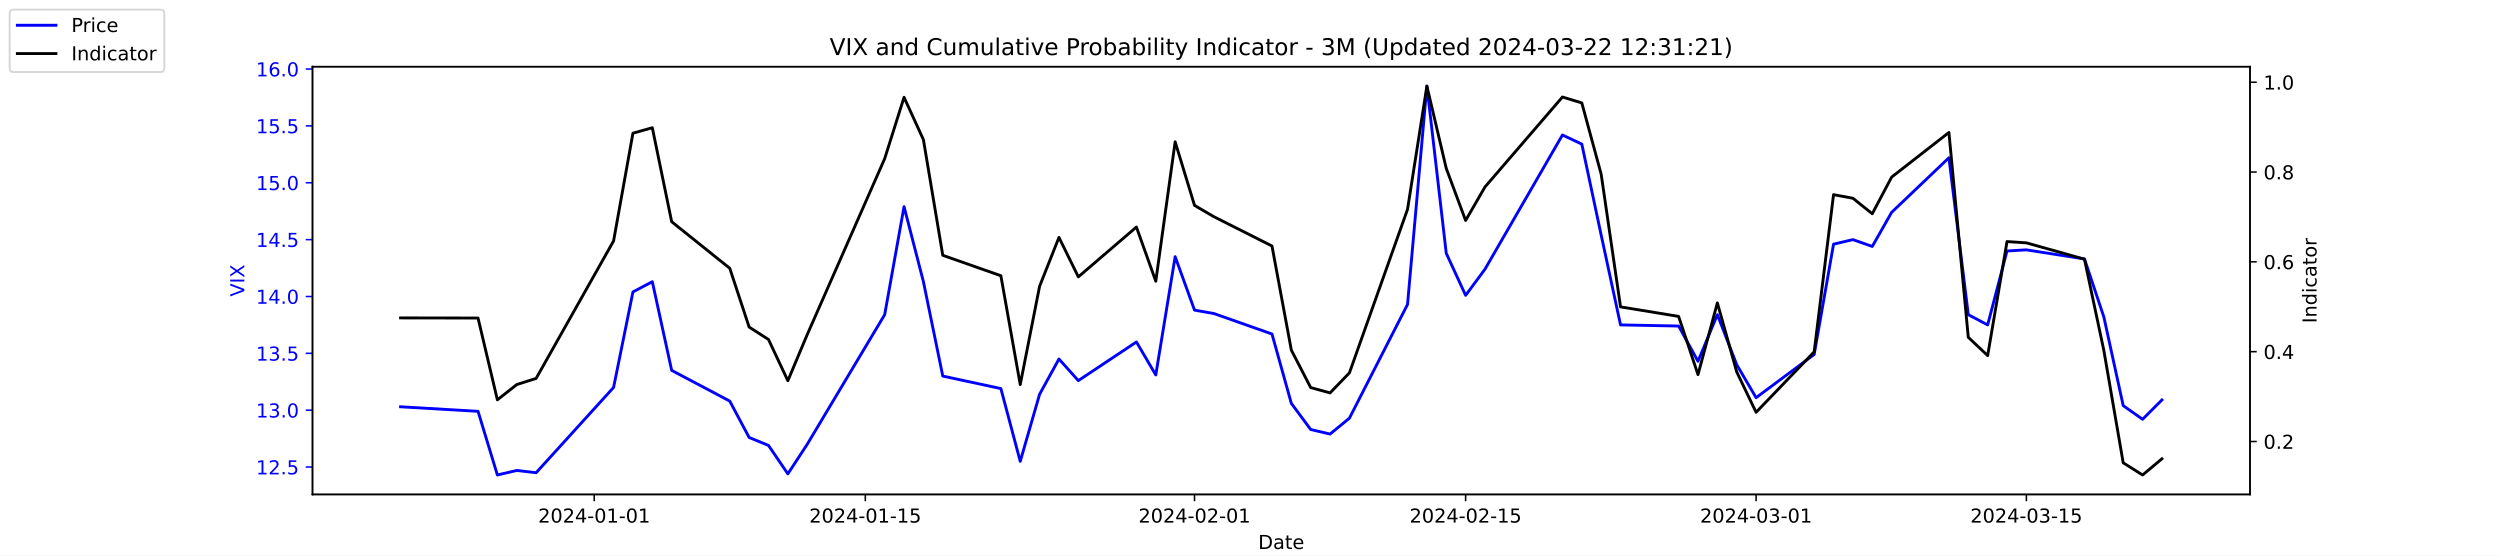
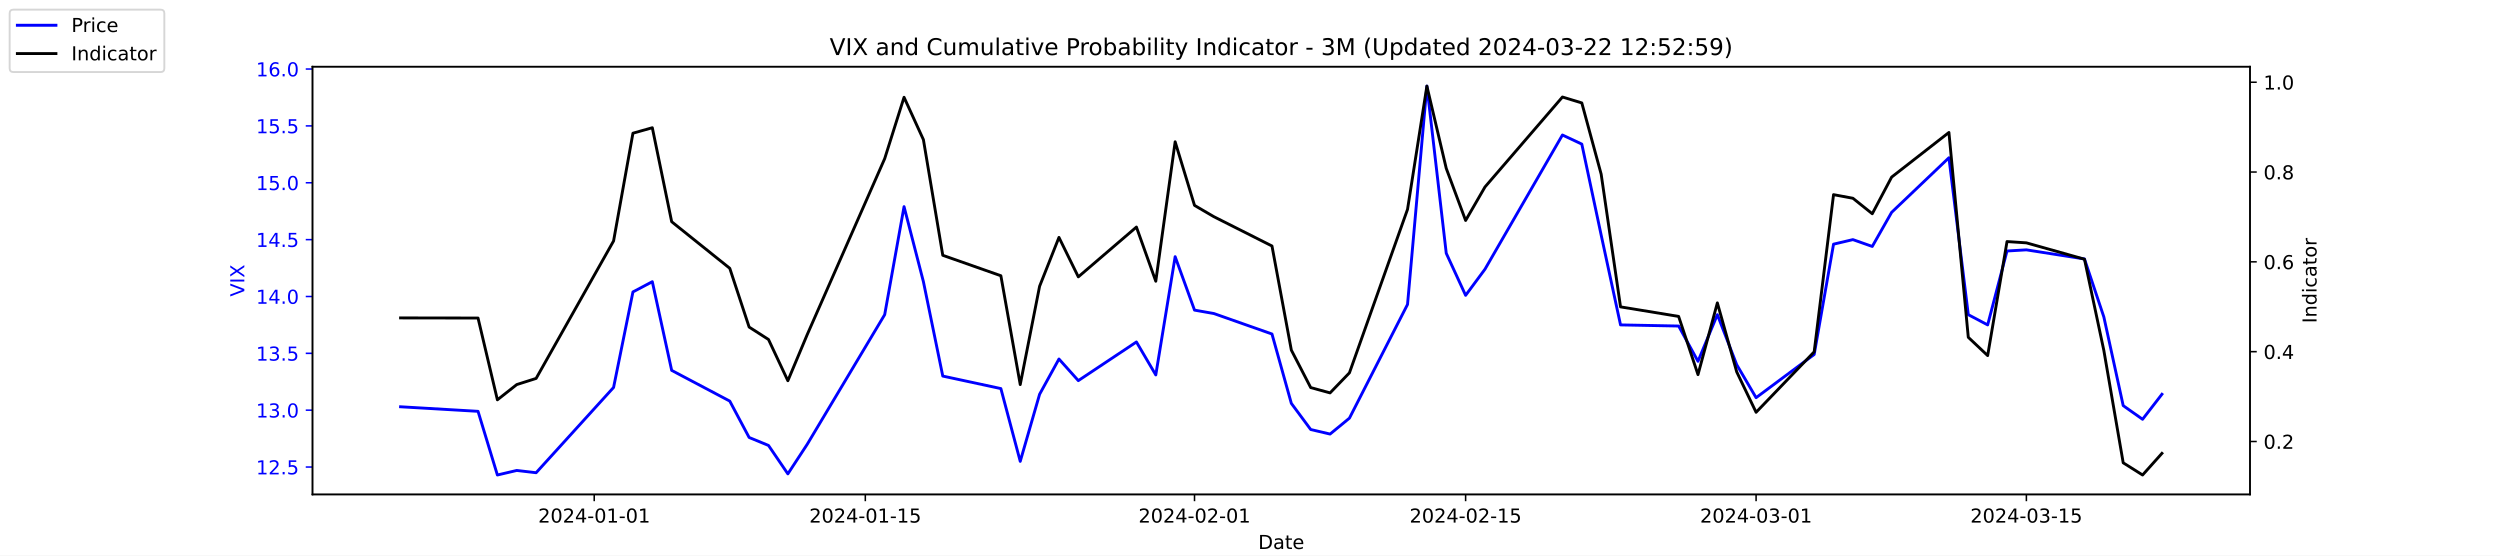
<svg xmlns="http://www.w3.org/2000/svg" xmlns:xlink="http://www.w3.org/1999/xlink" width="1296pt" height="288pt" viewBox="0 0 1296 288" version="1.1">
  <defs>
    <style type="text/css">*{stroke-linejoin: round; stroke-linecap: butt}</style>
  </defs>
  <g id="figure_1">
    <g id="patch_1">
      <path d="M 0 288  L 1296 288  L 1296 0  L 0 0  z " style="fill: #ffffff" />
    </g>
    <g id="axes_1">
      <g id="patch_2">
        <path d="M 162 256.32  L 1166.4 256.32  L 1166.4 34.56  L 162 34.56  z " style="fill: #ffffff" />
      </g>
      <g id="matplotlib.axis_1">
        <g id="xtick_1">
          <g id="line2d_1">
            <defs>
-               <path id="m2b26161541" d="M 0 0  L 0 3.5  " style="stroke: #000000; stroke-width: 0.8" />
+               <path id="mc36320a2bb" d="M 0 0  L 0 3.5  " style="stroke: #000000; stroke-width: 0.8" />
            </defs>
            <g>
-               <use xlink:href="#m2b26161541" x="308.04" y="256.32" style="stroke: #000000; stroke-width: 0.8" />
+               <use xlink:href="#mc36320a2bb" x="308.04" y="256.32" style="stroke: #000000; stroke-width: 0.8" />
            </g>
          </g>
          <g id="text_1">
            <g transform="translate(278.9824 270.9184) scale(0.1 -0.1)">
              <defs>
                <path id="DejaVuSans-32" d="M 1228 531  L 3431 531  L 3431 0  L 469 0  L 469 531  Q 828 903 1448 1529  Q 2069 2156 2228 2338  Q 2531 2678 2651 2914  Q 2772 3150 2772 3378  Q 2772 3750 2511 3984  Q 2250 4219 1831 4219  Q 1534 4219 1204 4116  Q 875 4013 500 3803  L 500 4441  Q 881 4594 1212 4672  Q 1544 4750 1819 4750  Q 2544 4750 2975 4387  Q 3406 4025 3406 3419  Q 3406 3131 3298 2873  Q 3191 2616 2906 2266  Q 2828 2175 2409 1742  Q 1991 1309 1228 531  z " transform="scale(0.015625)" />
                <path id="DejaVuSans-30" d="M 2034 4250  Q 1547 4250 1301 3770  Q 1056 3291 1056 2328  Q 1056 1369 1301 889  Q 1547 409 2034 409  Q 2525 409 2770 889  Q 3016 1369 3016 2328  Q 3016 3291 2770 3770  Q 2525 4250 2034 4250  z M 2034 4750  Q 2819 4750 3233 4129  Q 3647 3509 3647 2328  Q 3647 1150 3233 529  Q 2819 -91 2034 -91  Q 1250 -91 836 529  Q 422 1150 422 2328  Q 422 3509 836 4129  Q 1250 4750 2034 4750  z " transform="scale(0.015625)" />
                <path id="DejaVuSans-34" d="M 2419 4116  L 825 1625  L 2419 1625  L 2419 4116  z M 2253 4666  L 3047 4666  L 3047 1625  L 3713 1625  L 3713 1100  L 3047 1100  L 3047 0  L 2419 0  L 2419 1100  L 313 1100  L 313 1709  L 2253 4666  z " transform="scale(0.015625)" />
                <path id="DejaVuSans-2d" d="M 313 2009  L 1997 2009  L 1997 1497  L 313 1497  L 313 2009  z " transform="scale(0.015625)" />
                <path id="DejaVuSans-31" d="M 794 531  L 1825 531  L 1825 4091  L 703 3866  L 703 4441  L 1819 4666  L 2450 4666  L 2450 531  L 3481 531  L 3481 0  L 794 0  L 794 531  z " transform="scale(0.015625)" />
              </defs>
              <use xlink:href="#DejaVuSans-32" />
              <use xlink:href="#DejaVuSans-30" x="63.623" />
              <use xlink:href="#DejaVuSans-32" x="127.246" />
              <use xlink:href="#DejaVuSans-34" x="190.869" />
              <use xlink:href="#DejaVuSans-2d" x="254.492" />
              <use xlink:href="#DejaVuSans-30" x="290.576" />
              <use xlink:href="#DejaVuSans-31" x="354.199" />
              <use xlink:href="#DejaVuSans-2d" x="417.822" />
              <use xlink:href="#DejaVuSans-30" x="453.906" />
              <use xlink:href="#DejaVuSans-31" x="517.529" />
            </g>
          </g>
        </g>
        <g id="xtick_2">
          <g id="line2d_2">
            <g>
-               <use xlink:href="#m2b26161541" x="448.58" y="256.32" style="stroke: #000000; stroke-width: 0.8" />
+               <use xlink:href="#mc36320a2bb" x="448.58" y="256.32" style="stroke: #000000; stroke-width: 0.8" />
            </g>
          </g>
          <g id="text_2">
            <g transform="translate(419.5222 270.9184) scale(0.1 -0.1)">
              <defs>
                <path id="DejaVuSans-35" d="M 691 4666  L 3169 4666  L 3169 4134  L 1269 4134  L 1269 2991  Q 1406 3038 1543 3061  Q 1681 3084 1819 3084  Q 2600 3084 3056 2656  Q 3513 2228 3513 1497  Q 3513 744 3044 326  Q 2575 -91 1722 -91  Q 1428 -91 1123 -41  Q 819 9 494 109  L 494 744  Q 775 591 1075 516  Q 1375 441 1709 441  Q 2250 441 2565 725  Q 2881 1009 2881 1497  Q 2881 1984 2565 2268  Q 2250 2553 1709 2553  Q 1456 2553 1204 2497  Q 953 2441 691 2322  L 691 4666  z " transform="scale(0.015625)" />
              </defs>
              <use xlink:href="#DejaVuSans-32" />
              <use xlink:href="#DejaVuSans-30" x="63.623" />
              <use xlink:href="#DejaVuSans-32" x="127.246" />
              <use xlink:href="#DejaVuSans-34" x="190.869" />
              <use xlink:href="#DejaVuSans-2d" x="254.492" />
              <use xlink:href="#DejaVuSans-30" x="290.576" />
              <use xlink:href="#DejaVuSans-31" x="354.199" />
              <use xlink:href="#DejaVuSans-2d" x="417.822" />
              <use xlink:href="#DejaVuSans-31" x="453.906" />
              <use xlink:href="#DejaVuSans-35" x="517.529" />
            </g>
          </g>
        </g>
        <g id="xtick_3">
          <g id="line2d_3">
            <g>
-               <use xlink:href="#m2b26161541" x="619.236" y="256.32" style="stroke: #000000; stroke-width: 0.8" />
+               <use xlink:href="#mc36320a2bb" x="619.236" y="256.32" style="stroke: #000000; stroke-width: 0.8" />
            </g>
          </g>
          <g id="text_3">
            <g transform="translate(590.1778 270.9184) scale(0.1 -0.1)">
              <use xlink:href="#DejaVuSans-32" />
              <use xlink:href="#DejaVuSans-30" x="63.623" />
              <use xlink:href="#DejaVuSans-32" x="127.246" />
              <use xlink:href="#DejaVuSans-34" x="190.869" />
              <use xlink:href="#DejaVuSans-2d" x="254.492" />
              <use xlink:href="#DejaVuSans-30" x="290.576" />
              <use xlink:href="#DejaVuSans-32" x="354.199" />
              <use xlink:href="#DejaVuSans-2d" x="417.822" />
              <use xlink:href="#DejaVuSans-30" x="453.906" />
              <use xlink:href="#DejaVuSans-31" x="517.529" />
            </g>
          </g>
        </g>
        <g id="xtick_4">
          <g id="line2d_4">
            <g>
-               <use xlink:href="#m2b26161541" x="759.775" y="256.32" style="stroke: #000000; stroke-width: 0.8" />
+               <use xlink:href="#mc36320a2bb" x="759.775" y="256.32" style="stroke: #000000; stroke-width: 0.8" />
            </g>
          </g>
          <g id="text_4">
            <g transform="translate(730.7177 270.9184) scale(0.1 -0.1)">
              <use xlink:href="#DejaVuSans-32" />
              <use xlink:href="#DejaVuSans-30" x="63.623" />
              <use xlink:href="#DejaVuSans-32" x="127.246" />
              <use xlink:href="#DejaVuSans-34" x="190.869" />
              <use xlink:href="#DejaVuSans-2d" x="254.492" />
              <use xlink:href="#DejaVuSans-30" x="290.576" />
              <use xlink:href="#DejaVuSans-32" x="354.199" />
              <use xlink:href="#DejaVuSans-2d" x="417.822" />
              <use xlink:href="#DejaVuSans-31" x="453.906" />
              <use xlink:href="#DejaVuSans-35" x="517.529" />
            </g>
          </g>
        </g>
        <g id="xtick_5">
          <g id="line2d_5">
            <g>
-               <use xlink:href="#m2b26161541" x="910.354" y="256.32" style="stroke: #000000; stroke-width: 0.8" />
+               <use xlink:href="#mc36320a2bb" x="910.354" y="256.32" style="stroke: #000000; stroke-width: 0.8" />
            </g>
          </g>
          <g id="text_5">
            <g transform="translate(881.2961 270.9184) scale(0.1 -0.1)">
              <defs>
                <path id="DejaVuSans-33" d="M 2597 2516  Q 3050 2419 3304 2112  Q 3559 1806 3559 1356  Q 3559 666 3084 287  Q 2609 -91 1734 -91  Q 1441 -91 1130 -33  Q 819 25 488 141  L 488 750  Q 750 597 1062 519  Q 1375 441 1716 441  Q 2309 441 2620 675  Q 2931 909 2931 1356  Q 2931 1769 2642 2001  Q 2353 2234 1838 2234  L 1294 2234  L 1294 2753  L 1863 2753  Q 2328 2753 2575 2939  Q 2822 3125 2822 3475  Q 2822 3834 2567 4026  Q 2313 4219 1838 4219  Q 1578 4219 1281 4162  Q 984 4106 628 3988  L 628 4550  Q 988 4650 1302 4700  Q 1616 4750 1894 4750  Q 2613 4750 3031 4423  Q 3450 4097 3450 3541  Q 3450 3153 3228 2886  Q 3006 2619 2597 2516  z " transform="scale(0.015625)" />
              </defs>
              <use xlink:href="#DejaVuSans-32" />
              <use xlink:href="#DejaVuSans-30" x="63.623" />
              <use xlink:href="#DejaVuSans-32" x="127.246" />
              <use xlink:href="#DejaVuSans-34" x="190.869" />
              <use xlink:href="#DejaVuSans-2d" x="254.492" />
              <use xlink:href="#DejaVuSans-30" x="290.576" />
              <use xlink:href="#DejaVuSans-33" x="354.199" />
              <use xlink:href="#DejaVuSans-2d" x="417.822" />
              <use xlink:href="#DejaVuSans-30" x="453.906" />
              <use xlink:href="#DejaVuSans-31" x="517.529" />
            </g>
          </g>
        </g>
        <g id="xtick_6">
          <g id="line2d_6">
            <g>
-               <use xlink:href="#m2b26161541" x="1050.476" y="256.32" style="stroke: #000000; stroke-width: 0.8" />
+               <use xlink:href="#mc36320a2bb" x="1050.476" y="256.32" style="stroke: #000000; stroke-width: 0.8" />
            </g>
          </g>
          <g id="text_6">
            <g transform="translate(1021.418 270.9184) scale(0.1 -0.1)">
              <use xlink:href="#DejaVuSans-32" />
              <use xlink:href="#DejaVuSans-30" x="63.623" />
              <use xlink:href="#DejaVuSans-32" x="127.246" />
              <use xlink:href="#DejaVuSans-34" x="190.869" />
              <use xlink:href="#DejaVuSans-2d" x="254.492" />
              <use xlink:href="#DejaVuSans-30" x="290.576" />
              <use xlink:href="#DejaVuSans-33" x="354.199" />
              <use xlink:href="#DejaVuSans-2d" x="417.822" />
              <use xlink:href="#DejaVuSans-31" x="453.906" />
              <use xlink:href="#DejaVuSans-35" x="517.529" />
            </g>
          </g>
        </g>
        <g id="text_7">
          <g transform="translate(652.2492 284.5966) scale(0.1 -0.1)">
            <defs>
              <path id="DejaVuSans-44" d="M 1259 4147  L 1259 519  L 2022 519  Q 2988 519 3436 956  Q 3884 1394 3884 2338  Q 3884 3275 3436 3711  Q 2988 4147 2022 4147  L 1259 4147  z M 628 4666  L 1925 4666  Q 3281 4666 3915 4102  Q 4550 3538 4550 2338  Q 4550 1131 3912 565  Q 3275 0 1925 0  L 628 0  L 628 4666  z " transform="scale(0.015625)" />
              <path id="DejaVuSans-61" d="M 2194 1759  Q 1497 1759 1228 1600  Q 959 1441 959 1056  Q 959 750 1161 570  Q 1363 391 1709 391  Q 2188 391 2477 730  Q 2766 1069 2766 1631  L 2766 1759  L 2194 1759  z M 3341 1997  L 3341 0  L 2766 0  L 2766 531  Q 2569 213 2275 61  Q 1981 -91 1556 -91  Q 1019 -91 701 211  Q 384 513 384 1019  Q 384 1609 779 1909  Q 1175 2209 1959 2209  L 2766 2209  L 2766 2266  Q 2766 2663 2505 2880  Q 2244 3097 1772 3097  Q 1472 3097 1187 3025  Q 903 2953 641 2809  L 641 3341  Q 956 3463 1253 3523  Q 1550 3584 1831 3584  Q 2591 3584 2966 3190  Q 3341 2797 3341 1997  z " transform="scale(0.015625)" />
              <path id="DejaVuSans-74" d="M 1172 4494  L 1172 3500  L 2356 3500  L 2356 3053  L 1172 3053  L 1172 1153  Q 1172 725 1289 603  Q 1406 481 1766 481  L 2356 481  L 2356 0  L 1766 0  Q 1100 0 847 248  Q 594 497 594 1153  L 594 3053  L 172 3053  L 172 3500  L 594 3500  L 594 4494  L 1172 4494  z " transform="scale(0.015625)" />
              <path id="DejaVuSans-65" d="M 3597 1894  L 3597 1613  L 953 1613  Q 991 1019 1311 708  Q 1631 397 2203 397  Q 2534 397 2845 478  Q 3156 559 3463 722  L 3463 178  Q 3153 47 2828 -22  Q 2503 -91 2169 -91  Q 1331 -91 842 396  Q 353 884 353 1716  Q 353 2575 817 3079  Q 1281 3584 2069 3584  Q 2775 3584 3186 3129  Q 3597 2675 3597 1894  z M 3022 2063  Q 3016 2534 2758 2815  Q 2500 3097 2075 3097  Q 1594 3097 1305 2825  Q 1016 2553 972 2059  L 3022 2063  z " transform="scale(0.015625)" />
            </defs>
            <use xlink:href="#DejaVuSans-44" />
            <use xlink:href="#DejaVuSans-61" x="77.002" />
            <use xlink:href="#DejaVuSans-74" x="138.281" />
            <use xlink:href="#DejaVuSans-65" x="177.49" />
          </g>
        </g>
      </g>
      <g id="matplotlib.axis_2">
        <g id="ytick_1">
          <g id="line2d_7">
            <defs>
-               <path id="m9fff060914" d="M 0 0  L -3.5 0  " style="stroke: #0000ff; stroke-width: 0.8" />
+               <path id="m3b69b51c11" d="M 0 0  L -3.5 0  " style="stroke: #0000ff; stroke-width: 0.8" />
            </defs>
            <g>
-               <use xlink:href="#m9fff060914" x="162" y="242.114" style="fill: #0000ff; stroke: #0000ff; stroke-width: 0.8" />
+               <use xlink:href="#m3b69b51c11" x="162" y="242.114" style="fill: #0000ff; stroke: #0000ff; stroke-width: 0.8" />
            </g>
          </g>
          <g id="text_8">
            <g style="fill: #0000ff" transform="translate(132.7344 245.9129) scale(0.1 -0.1)">
              <defs>
                <path id="DejaVuSans-2e" d="M 684 794  L 1344 794  L 1344 0  L 684 0  L 684 794  z " transform="scale(0.015625)" />
              </defs>
              <use xlink:href="#DejaVuSans-31" />
              <use xlink:href="#DejaVuSans-32" x="63.623" />
              <use xlink:href="#DejaVuSans-2e" x="127.246" />
              <use xlink:href="#DejaVuSans-35" x="159.033" />
            </g>
          </g>
        </g>
        <g id="ytick_2">
          <g id="line2d_8">
            <g>
-               <use xlink:href="#m9fff060914" x="162" y="212.64" style="fill: #0000ff; stroke: #0000ff; stroke-width: 0.8" />
+               <use xlink:href="#m3b69b51c11" x="162" y="212.64" style="fill: #0000ff; stroke: #0000ff; stroke-width: 0.8" />
            </g>
          </g>
          <g id="text_9">
            <g style="fill: #0000ff" transform="translate(132.7344 216.4392) scale(0.1 -0.1)">
              <use xlink:href="#DejaVuSans-31" />
              <use xlink:href="#DejaVuSans-33" x="63.623" />
              <use xlink:href="#DejaVuSans-2e" x="127.246" />
              <use xlink:href="#DejaVuSans-30" x="159.033" />
            </g>
          </g>
        </g>
        <g id="ytick_3">
          <g id="line2d_9">
            <g>
-               <use xlink:href="#m9fff060914" x="162" y="183.166" style="fill: #0000ff; stroke: #0000ff; stroke-width: 0.8" />
+               <use xlink:href="#m3b69b51c11" x="162" y="183.166" style="fill: #0000ff; stroke: #0000ff; stroke-width: 0.8" />
            </g>
          </g>
          <g id="text_10">
            <g style="fill: #0000ff" transform="translate(132.7344 186.9656) scale(0.1 -0.1)">
              <use xlink:href="#DejaVuSans-31" />
              <use xlink:href="#DejaVuSans-33" x="63.623" />
              <use xlink:href="#DejaVuSans-2e" x="127.246" />
              <use xlink:href="#DejaVuSans-35" x="159.033" />
            </g>
          </g>
        </g>
        <g id="ytick_4">
          <g id="line2d_10">
            <g>
-               <use xlink:href="#m9fff060914" x="162" y="153.693" style="fill: #0000ff; stroke: #0000ff; stroke-width: 0.8" />
+               <use xlink:href="#m3b69b51c11" x="162" y="153.693" style="fill: #0000ff; stroke: #0000ff; stroke-width: 0.8" />
            </g>
          </g>
          <g id="text_11">
            <g style="fill: #0000ff" transform="translate(132.7344 157.4919) scale(0.1 -0.1)">
              <use xlink:href="#DejaVuSans-31" />
              <use xlink:href="#DejaVuSans-34" x="63.623" />
              <use xlink:href="#DejaVuSans-2e" x="127.246" />
              <use xlink:href="#DejaVuSans-30" x="159.033" />
            </g>
          </g>
        </g>
        <g id="ytick_5">
          <g id="line2d_11">
            <g>
-               <use xlink:href="#m9fff060914" x="162" y="124.219" style="fill: #0000ff; stroke: #0000ff; stroke-width: 0.8" />
+               <use xlink:href="#m3b69b51c11" x="162" y="124.219" style="fill: #0000ff; stroke: #0000ff; stroke-width: 0.8" />
            </g>
          </g>
          <g id="text_12">
            <g style="fill: #0000ff" transform="translate(132.7344 128.0182) scale(0.1 -0.1)">
              <use xlink:href="#DejaVuSans-31" />
              <use xlink:href="#DejaVuSans-34" x="63.623" />
              <use xlink:href="#DejaVuSans-2e" x="127.246" />
              <use xlink:href="#DejaVuSans-35" x="159.033" />
            </g>
          </g>
        </g>
        <g id="ytick_6">
          <g id="line2d_12">
            <g>
-               <use xlink:href="#m9fff060914" x="162" y="94.745" style="fill: #0000ff; stroke: #0000ff; stroke-width: 0.8" />
+               <use xlink:href="#m3b69b51c11" x="162" y="94.745" style="fill: #0000ff; stroke: #0000ff; stroke-width: 0.8" />
            </g>
          </g>
          <g id="text_13">
            <g style="fill: #0000ff" transform="translate(132.7344 98.5445) scale(0.1 -0.1)">
              <use xlink:href="#DejaVuSans-31" />
              <use xlink:href="#DejaVuSans-35" x="63.623" />
              <use xlink:href="#DejaVuSans-2e" x="127.246" />
              <use xlink:href="#DejaVuSans-30" x="159.033" />
            </g>
          </g>
        </g>
        <g id="ytick_7">
          <g id="line2d_13">
            <g>
-               <use xlink:href="#m9fff060914" x="162" y="65.272" style="fill: #0000ff; stroke: #0000ff; stroke-width: 0.8" />
+               <use xlink:href="#m3b69b51c11" x="162" y="65.272" style="fill: #0000ff; stroke: #0000ff; stroke-width: 0.8" />
            </g>
          </g>
          <g id="text_14">
            <g style="fill: #0000ff" transform="translate(132.7344 69.07082) scale(0.1 -0.1)">
              <use xlink:href="#DejaVuSans-31" />
              <use xlink:href="#DejaVuSans-35" x="63.623" />
              <use xlink:href="#DejaVuSans-2e" x="127.246" />
              <use xlink:href="#DejaVuSans-35" x="159.033" />
            </g>
          </g>
        </g>
        <g id="ytick_8">
          <g id="line2d_14">
            <g>
-               <use xlink:href="#m9fff060914" x="162" y="35.798" style="fill: #0000ff; stroke: #0000ff; stroke-width: 0.8" />
+               <use xlink:href="#m3b69b51c11" x="162" y="35.798" style="fill: #0000ff; stroke: #0000ff; stroke-width: 0.8" />
            </g>
          </g>
          <g id="text_15">
            <g style="fill: #0000ff" transform="translate(132.7344 39.59714) scale(0.1 -0.1)">
              <defs>
                <path id="DejaVuSans-36" d="M 2113 2584  Q 1688 2584 1439 2293  Q 1191 2003 1191 1497  Q 1191 994 1439 701  Q 1688 409 2113 409  Q 2538 409 2786 701  Q 3034 994 3034 1497  Q 3034 2003 2786 2293  Q 2538 2584 2113 2584  z M 3366 4563  L 3366 3988  Q 3128 4100 2886 4159  Q 2644 4219 2406 4219  Q 1781 4219 1451 3797  Q 1122 3375 1075 2522  Q 1259 2794 1537 2939  Q 1816 3084 2150 3084  Q 2853 3084 3261 2657  Q 3669 2231 3669 1497  Q 3669 778 3244 343  Q 2819 -91 2113 -91  Q 1303 -91 875 529  Q 447 1150 447 2328  Q 447 3434 972 4092  Q 1497 4750 2381 4750  Q 2619 4750 2861 4703  Q 3103 4656 3366 4563  z " transform="scale(0.015625)" />
              </defs>
              <use xlink:href="#DejaVuSans-31" />
              <use xlink:href="#DejaVuSans-36" x="63.623" />
              <use xlink:href="#DejaVuSans-2e" x="127.246" />
              <use xlink:href="#DejaVuSans-30" x="159.033" />
            </g>
          </g>
        </g>
        <g id="text_16">
          <g style="fill: #0000ff" transform="translate(126.6547 153.7603) rotate(-90) scale(0.1 -0.1)">
            <defs>
              <path id="DejaVuSans-56" d="M 1831 0  L 50 4666  L 709 4666  L 2188 738  L 3669 4666  L 4325 4666  L 2547 0  L 1831 0  z " transform="scale(0.015625)" />
              <path id="DejaVuSans-49" d="M 628 4666  L 1259 4666  L 1259 0  L 628 0  L 628 4666  z " transform="scale(0.015625)" />
              <path id="DejaVuSans-58" d="M 403 4666  L 1081 4666  L 2241 2931  L 3406 4666  L 4084 4666  L 2584 2425  L 4184 0  L 3506 0  L 2194 1984  L 872 0  L 191 0  L 1856 2491  L 403 4666  z " transform="scale(0.015625)" />
            </defs>
            <use xlink:href="#DejaVuSans-56" />
            <use xlink:href="#DejaVuSans-49" x="68.408" />
            <use xlink:href="#DejaVuSans-58" x="97.9" />
          </g>
        </g>
      </g>
      <g id="line2d_15">
-         <path d="M 207.655 210.872  L 247.809 213.23  L 257.847 246.24  L 267.886 243.882  L 277.924 245.061  L 318.079 200.851  L 328.117 151.335  L 338.156 146.029  L 348.194 192.008  L 378.31 207.924  L 388.349 226.787  L 398.387 230.914  L 408.426 245.651  L 418.464 230.324  L 458.619 163.124  L 468.657 107.124  L 478.696 146.029  L 488.734 194.956  L 518.85 201.44  L 528.889 239.166  L 538.927 204.387  L 548.966 186.114  L 559.004 197.314  L 589.12 177.272  L 599.158 194.366  L 609.197 133.061  L 619.236 160.766  L 629.274 162.535  L 659.39 173.145  L 669.428 209.103  L 679.467 222.661  L 689.506 225.019  L 699.544 216.766  L 729.66 157.819  L 739.698 44.64  L 749.737 131.293  L 759.775 153.103  L 769.814 139.545  L 809.968 69.987  L 820.007 74.703  L 830.045 121.861  L 840.084 168.429  L 870.2 169.019  L 880.238 187.293  L 890.277 163.124  L 900.315 189.061  L 910.354 206.156  L 940.47 183.756  L 950.508 126.577  L 960.547 124.219  L 970.585 127.756  L 980.624 110.072  L 1010.321 81.777  L 1020.36 163.124  L 1030.398 168.429  L 1040.437 130.114  L 1050.476 129.524  L 1080.591 134.24  L 1090.63 164.303  L 1100.668 210.282  L 1110.707 217.356  L 1120.745 207.335  " clip-path="url(#p82c7867c0a)" style="fill: none; stroke: #0000ff; stroke-width: 1.5; stroke-linecap: square" />
+         <path d="M 207.655 210.872  L 247.809 213.23  L 257.847 246.24  L 267.886 243.882  L 277.924 245.061  L 318.079 200.851  L 328.117 151.335  L 338.156 146.029  L 348.194 192.008  L 378.31 207.924  L 388.349 226.787  L 398.387 230.914  L 408.426 245.651  L 418.464 230.324  L 458.619 163.124  L 468.657 107.124  L 478.696 146.029  L 488.734 194.956  L 518.85 201.44  L 528.889 239.166  L 538.927 204.387  L 548.966 186.114  L 559.004 197.314  L 589.12 177.272  L 599.158 194.366  L 609.197 133.061  L 619.236 160.766  L 629.274 162.535  L 659.39 173.145  L 669.428 209.103  L 679.467 222.661  L 689.506 225.019  L 699.544 216.766  L 729.66 157.819  L 739.698 44.64  L 749.737 131.293  L 759.775 153.103  L 769.814 139.545  L 809.968 69.987  L 820.007 74.703  L 830.045 121.861  L 840.084 168.429  L 870.2 169.019  L 880.238 187.293  L 890.277 163.124  L 900.315 189.061  L 910.354 206.156  L 940.47 183.756  L 950.508 126.577  L 960.547 124.219  L 970.585 127.756  L 980.624 110.072  L 1010.321 81.777  L 1020.36 163.124  L 1030.398 168.429  L 1040.437 130.114  L 1050.476 129.524  L 1080.591 134.24  L 1090.63 164.303  L 1100.668 210.282  L 1110.707 217.356  L 1120.745 204.387  " clip-path="url(#pdbcc6134fd)" style="fill: none; stroke: #0000ff; stroke-width: 1.5; stroke-linecap: square" />
      </g>
      <g id="patch_3">
        <path d="M 162 256.32  L 162 34.56  " style="fill: none; stroke: #000000; stroke-width: 0.8; stroke-linejoin: miter; stroke-linecap: square" />
      </g>
      <g id="patch_4">
        <path d="M 1166.4 256.32  L 1166.4 34.56  " style="fill: none; stroke: #000000; stroke-width: 0.8; stroke-linejoin: miter; stroke-linecap: square" />
      </g>
      <g id="patch_5">
        <path d="M 162 256.32  L 1166.4 256.32  " style="fill: none; stroke: #000000; stroke-width: 0.8; stroke-linejoin: miter; stroke-linecap: square" />
      </g>
      <g id="patch_6">
        <path d="M 162 34.56  L 1166.4 34.56  " style="fill: none; stroke: #000000; stroke-width: 0.8; stroke-linejoin: miter; stroke-linecap: square" />
      </g>
    </g>
    <g id="axes_2">
      <g id="matplotlib.axis_3">
        <g id="ytick_9">
          <g id="line2d_16">
            <defs>
-               <path id="m964f9db11c" d="M 0 0  L 3.5 0  " style="stroke: #000000; stroke-width: 0.8" />
+               <path id="mc9c586dfc7" d="M 0 0  L 3.5 0  " style="stroke: #000000; stroke-width: 0.8" />
            </defs>
            <g>
-               <use xlink:href="#m964f9db11c" x="1166.4" y="228.861" style="stroke: #000000; stroke-width: 0.8" />
+               <use xlink:href="#mc9c586dfc7" x="1166.4" y="228.861" style="stroke: #000000; stroke-width: 0.8" />
            </g>
          </g>
          <g id="text_17">
            <g transform="translate(1173.4 232.6604) scale(0.1 -0.1)">
              <use xlink:href="#DejaVuSans-30" />
              <use xlink:href="#DejaVuSans-2e" x="63.623" />
              <use xlink:href="#DejaVuSans-32" x="95.41" />
            </g>
          </g>
        </g>
        <g id="ytick_10">
          <g id="line2d_17">
            <g>
-               <use xlink:href="#m964f9db11c" x="1166.4" y="182.303" style="stroke: #000000; stroke-width: 0.8" />
+               <use xlink:href="#mc9c586dfc7" x="1166.4" y="182.303" style="stroke: #000000; stroke-width: 0.8" />
            </g>
          </g>
          <g id="text_18">
            <g transform="translate(1173.4 186.1018) scale(0.1 -0.1)">
              <use xlink:href="#DejaVuSans-30" />
              <use xlink:href="#DejaVuSans-2e" x="63.623" />
              <use xlink:href="#DejaVuSans-34" x="95.41" />
            </g>
          </g>
        </g>
        <g id="ytick_11">
          <g id="line2d_18">
            <g>
-               <use xlink:href="#m964f9db11c" x="1166.4" y="135.744" style="stroke: #000000; stroke-width: 0.8" />
+               <use xlink:href="#mc9c586dfc7" x="1166.4" y="135.744" style="stroke: #000000; stroke-width: 0.8" />
            </g>
          </g>
          <g id="text_19">
            <g transform="translate(1173.4 139.5431) scale(0.1 -0.1)">
              <use xlink:href="#DejaVuSans-30" />
              <use xlink:href="#DejaVuSans-2e" x="63.623" />
              <use xlink:href="#DejaVuSans-36" x="95.41" />
            </g>
          </g>
        </g>
        <g id="ytick_12">
          <g id="line2d_19">
            <g>
-               <use xlink:href="#m964f9db11c" x="1166.4" y="89.185" style="stroke: #000000; stroke-width: 0.8" />
+               <use xlink:href="#mc9c586dfc7" x="1166.4" y="89.185" style="stroke: #000000; stroke-width: 0.8" />
            </g>
          </g>
          <g id="text_20">
            <g transform="translate(1173.4 92.98443) scale(0.1 -0.1)">
              <defs>
                <path id="DejaVuSans-38" d="M 2034 2216  Q 1584 2216 1326 1975  Q 1069 1734 1069 1313  Q 1069 891 1326 650  Q 1584 409 2034 409  Q 2484 409 2743 651  Q 3003 894 3003 1313  Q 3003 1734 2745 1975  Q 2488 2216 2034 2216  z M 1403 2484  Q 997 2584 770 2862  Q 544 3141 544 3541  Q 544 4100 942 4425  Q 1341 4750 2034 4750  Q 2731 4750 3128 4425  Q 3525 4100 3525 3541  Q 3525 3141 3298 2862  Q 3072 2584 2669 2484  Q 3125 2378 3379 2068  Q 3634 1759 3634 1313  Q 3634 634 3220 271  Q 2806 -91 2034 -91  Q 1263 -91 848 271  Q 434 634 434 1313  Q 434 1759 690 2068  Q 947 2378 1403 2484  z M 1172 3481  Q 1172 3119 1398 2916  Q 1625 2713 2034 2713  Q 2441 2713 2670 2916  Q 2900 3119 2900 3481  Q 2900 3844 2670 4047  Q 2441 4250 2034 4250  Q 1625 4250 1398 4047  Q 1172 3844 1172 3481  z " transform="scale(0.015625)" />
              </defs>
              <use xlink:href="#DejaVuSans-30" />
              <use xlink:href="#DejaVuSans-2e" x="63.623" />
              <use xlink:href="#DejaVuSans-38" x="95.41" />
            </g>
          </g>
        </g>
        <g id="ytick_13">
          <g id="line2d_20">
            <g>
-               <use xlink:href="#m964f9db11c" x="1166.4" y="42.627" style="stroke: #000000; stroke-width: 0.8" />
+               <use xlink:href="#mc9c586dfc7" x="1166.4" y="42.627" style="stroke: #000000; stroke-width: 0.8" />
            </g>
          </g>
          <g id="text_21">
            <g transform="translate(1173.4 46.42577) scale(0.1 -0.1)">
              <use xlink:href="#DejaVuSans-31" />
              <use xlink:href="#DejaVuSans-2e" x="63.623" />
              <use xlink:href="#DejaVuSans-30" x="95.41" />
            </g>
          </g>
        </g>
        <g id="text_22">
          <g transform="translate(1200.902 167.5353) rotate(-90) scale(0.1 -0.1)">
            <defs>
              <path id="DejaVuSans-6e" d="M 3513 2113  L 3513 0  L 2938 0  L 2938 2094  Q 2938 2591 2744 2837  Q 2550 3084 2163 3084  Q 1697 3084 1428 2787  Q 1159 2491 1159 1978  L 1159 0  L 581 0  L 581 3500  L 1159 3500  L 1159 2956  Q 1366 3272 1645 3428  Q 1925 3584 2291 3584  Q 2894 3584 3203 3211  Q 3513 2838 3513 2113  z " transform="scale(0.015625)" />
              <path id="DejaVuSans-64" d="M 2906 2969  L 2906 4863  L 3481 4863  L 3481 0  L 2906 0  L 2906 525  Q 2725 213 2448 61  Q 2172 -91 1784 -91  Q 1150 -91 751 415  Q 353 922 353 1747  Q 353 2572 751 3078  Q 1150 3584 1784 3584  Q 2172 3584 2448 3432  Q 2725 3281 2906 2969  z M 947 1747  Q 947 1113 1208 752  Q 1469 391 1925 391  Q 2381 391 2643 752  Q 2906 1113 2906 1747  Q 2906 2381 2643 2742  Q 2381 3103 1925 3103  Q 1469 3103 1208 2742  Q 947 2381 947 1747  z " transform="scale(0.015625)" />
              <path id="DejaVuSans-69" d="M 603 3500  L 1178 3500  L 1178 0  L 603 0  L 603 3500  z M 603 4863  L 1178 4863  L 1178 4134  L 603 4134  L 603 4863  z " transform="scale(0.015625)" />
              <path id="DejaVuSans-63" d="M 3122 3366  L 3122 2828  Q 2878 2963 2633 3030  Q 2388 3097 2138 3097  Q 1578 3097 1268 2742  Q 959 2388 959 1747  Q 959 1106 1268 751  Q 1578 397 2138 397  Q 2388 397 2633 464  Q 2878 531 3122 666  L 3122 134  Q 2881 22 2623 -34  Q 2366 -91 2075 -91  Q 1284 -91 818 406  Q 353 903 353 1747  Q 353 2603 823 3093  Q 1294 3584 2113 3584  Q 2378 3584 2631 3529  Q 2884 3475 3122 3366  z " transform="scale(0.015625)" />
              <path id="DejaVuSans-6f" d="M 1959 3097  Q 1497 3097 1228 2736  Q 959 2375 959 1747  Q 959 1119 1226 758  Q 1494 397 1959 397  Q 2419 397 2687 759  Q 2956 1122 2956 1747  Q 2956 2369 2687 2733  Q 2419 3097 1959 3097  z M 1959 3584  Q 2709 3584 3137 3096  Q 3566 2609 3566 1747  Q 3566 888 3137 398  Q 2709 -91 1959 -91  Q 1206 -91 779 398  Q 353 888 353 1747  Q 353 2609 779 3096  Q 1206 3584 1959 3584  z " transform="scale(0.015625)" />
              <path id="DejaVuSans-72" d="M 2631 2963  Q 2534 3019 2420 3045  Q 2306 3072 2169 3072  Q 1681 3072 1420 2755  Q 1159 2438 1159 1844  L 1159 0  L 581 0  L 581 3500  L 1159 3500  L 1159 2956  Q 1341 3275 1631 3429  Q 1922 3584 2338 3584  Q 2397 3584 2469 3576  Q 2541 3569 2628 3553  L 2631 2963  z " transform="scale(0.015625)" />
            </defs>
            <use xlink:href="#DejaVuSans-49" />
            <use xlink:href="#DejaVuSans-6e" x="29.492" />
            <use xlink:href="#DejaVuSans-64" x="92.871" />
            <use xlink:href="#DejaVuSans-69" x="156.348" />
            <use xlink:href="#DejaVuSans-63" x="184.131" />
            <use xlink:href="#DejaVuSans-61" x="239.111" />
            <use xlink:href="#DejaVuSans-74" x="300.391" />
            <use xlink:href="#DejaVuSans-6f" x="339.6" />
            <use xlink:href="#DejaVuSans-72" x="400.781" />
          </g>
        </g>
      </g>
      <g id="line2d_21">
-         <path d="M 207.655 164.809  L 247.809 164.871  L 257.847 207.267  L 267.886 199.363  L 277.924 196.174  L 318.079 124.909  L 328.117 69.054  L 338.156 66.216  L 348.194 114.944  L 378.31 139.088  L 388.349 169.556  L 398.387 175.985  L 408.426 197.367  L 418.464 173.453  L 458.619 82.25  L 468.657 50.431  L 478.696 72.403  L 488.734 132.345  L 518.85 142.945  L 528.889 199.363  L 538.927 148.397  L 548.966 123.071  L 559.004 143.524  L 589.12 117.707  L 599.158 145.787  L 609.197 73.504  L 619.236 106.471  L 629.274 112.335  L 659.39 127.52  L 669.428 181.495  L 679.467 200.923  L 689.506 203.676  L 699.544 193.281  L 729.66 108.53  L 739.698 44.64  L 749.737 87.294  L 759.775 114.286  L 769.814 96.915  L 809.968 50.293  L 820.007 53.356  L 830.045 90.298  L 840.084 159.085  L 870.2 164.036  L 880.238 194.203  L 890.277 157.012  L 900.315 192.791  L 910.354 213.729  L 940.47 182.391  L 950.508 100.91  L 960.547 102.777  L 970.585 110.806  L 980.624 91.81  L 1010.321 68.668  L 1020.36 174.857  L 1030.398 184.334  L 1040.437 125.227  L 1050.476 125.892  L 1080.591 134.368  L 1090.63 181.671  L 1100.668 239.913  L 1110.707 246.24  L 1120.745 237.844  " clip-path="url(#p82c7867c0a)" style="fill: none; stroke: #000000; stroke-width: 1.5; stroke-linecap: square" />
+         <path d="M 207.655 164.809  L 247.809 164.871  L 257.847 207.267  L 267.886 199.363  L 277.924 196.174  L 318.079 124.909  L 328.117 69.054  L 338.156 66.216  L 348.194 114.944  L 378.31 139.088  L 388.349 169.556  L 398.387 175.985  L 408.426 197.367  L 418.464 173.453  L 458.619 82.25  L 468.657 50.431  L 478.696 72.403  L 488.734 132.345  L 518.85 142.945  L 528.889 199.363  L 538.927 148.397  L 548.966 123.071  L 559.004 143.524  L 589.12 117.707  L 599.158 145.787  L 609.197 73.504  L 619.236 106.471  L 629.274 112.335  L 659.39 127.52  L 669.428 181.495  L 679.467 200.923  L 689.506 203.676  L 699.544 193.281  L 729.66 108.53  L 739.698 44.64  L 749.737 87.294  L 759.775 114.286  L 769.814 96.915  L 809.968 50.293  L 820.007 53.356  L 830.045 90.298  L 840.084 159.085  L 870.2 164.036  L 880.238 194.203  L 890.277 157.012  L 900.315 192.791  L 910.354 213.729  L 940.47 182.391  L 950.508 100.91  L 960.547 102.777  L 970.585 110.806  L 980.624 91.81  L 1010.321 68.668  L 1020.36 174.857  L 1030.398 184.334  L 1040.437 125.227  L 1050.476 125.892  L 1080.591 134.368  L 1090.63 181.671  L 1100.668 239.913  L 1110.707 246.24  L 1120.745 235.025  " clip-path="url(#pdbcc6134fd)" style="fill: none; stroke: #000000; stroke-width: 1.5; stroke-linecap: square" />
      </g>
      <g id="patch_7">
        <path d="M 162 256.32  L 162 34.56  " style="fill: none; stroke: #000000; stroke-width: 0.8; stroke-linejoin: miter; stroke-linecap: square" />
      </g>
      <g id="patch_8">
        <path d="M 1166.4 256.32  L 1166.4 34.56  " style="fill: none; stroke: #000000; stroke-width: 0.8; stroke-linejoin: miter; stroke-linecap: square" />
      </g>
      <g id="patch_9">
        <path d="M 162 256.32  L 1166.4 256.32  " style="fill: none; stroke: #000000; stroke-width: 0.8; stroke-linejoin: miter; stroke-linecap: square" />
      </g>
      <g id="patch_10">
        <path d="M 162 34.56  L 1166.4 34.56  " style="fill: none; stroke: #000000; stroke-width: 0.8; stroke-linejoin: miter; stroke-linecap: square" />
      </g>
      <g id="text_23">
        <g transform="translate(430.0941 28.56) scale(0.12 -0.12)">
          <defs>
            <path id="DejaVuSans-20" transform="scale(0.015625)" />
            <path id="DejaVuSans-43" d="M 4122 4306  L 4122 3641  Q 3803 3938 3442 4084  Q 3081 4231 2675 4231  Q 1875 4231 1450 3742  Q 1025 3253 1025 2328  Q 1025 1406 1450 917  Q 1875 428 2675 428  Q 3081 428 3442 575  Q 3803 722 4122 1019  L 4122 359  Q 3791 134 3420 21  Q 3050 -91 2638 -91  Q 1578 -91 968 557  Q 359 1206 359 2328  Q 359 3453 968 4101  Q 1578 4750 2638 4750  Q 3056 4750 3426 4639  Q 3797 4528 4122 4306  z " transform="scale(0.015625)" />
            <path id="DejaVuSans-75" d="M 544 1381  L 544 3500  L 1119 3500  L 1119 1403  Q 1119 906 1312 657  Q 1506 409 1894 409  Q 2359 409 2629 706  Q 2900 1003 2900 1516  L 2900 3500  L 3475 3500  L 3475 0  L 2900 0  L 2900 538  Q 2691 219 2414 64  Q 2138 -91 1772 -91  Q 1169 -91 856 284  Q 544 659 544 1381  z M 1991 3584  L 1991 3584  z " transform="scale(0.015625)" />
            <path id="DejaVuSans-6d" d="M 3328 2828  Q 3544 3216 3844 3400  Q 4144 3584 4550 3584  Q 5097 3584 5394 3201  Q 5691 2819 5691 2113  L 5691 0  L 5113 0  L 5113 2094  Q 5113 2597 4934 2840  Q 4756 3084 4391 3084  Q 3944 3084 3684 2787  Q 3425 2491 3425 1978  L 3425 0  L 2847 0  L 2847 2094  Q 2847 2600 2669 2842  Q 2491 3084 2119 3084  Q 1678 3084 1418 2786  Q 1159 2488 1159 1978  L 1159 0  L 581 0  L 581 3500  L 1159 3500  L 1159 2956  Q 1356 3278 1631 3431  Q 1906 3584 2284 3584  Q 2666 3584 2933 3390  Q 3200 3197 3328 2828  z " transform="scale(0.015625)" />
            <path id="DejaVuSans-6c" d="M 603 4863  L 1178 4863  L 1178 0  L 603 0  L 603 4863  z " transform="scale(0.015625)" />
            <path id="DejaVuSans-76" d="M 191 3500  L 800 3500  L 1894 563  L 2988 3500  L 3597 3500  L 2284 0  L 1503 0  L 191 3500  z " transform="scale(0.015625)" />
            <path id="DejaVuSans-50" d="M 1259 4147  L 1259 2394  L 2053 2394  Q 2494 2394 2734 2622  Q 2975 2850 2975 3272  Q 2975 3691 2734 3919  Q 2494 4147 2053 4147  L 1259 4147  z M 628 4666  L 2053 4666  Q 2838 4666 3239 4311  Q 3641 3956 3641 3272  Q 3641 2581 3239 2228  Q 2838 1875 2053 1875  L 1259 1875  L 1259 0  L 628 0  L 628 4666  z " transform="scale(0.015625)" />
            <path id="DejaVuSans-62" d="M 3116 1747  Q 3116 2381 2855 2742  Q 2594 3103 2138 3103  Q 1681 3103 1420 2742  Q 1159 2381 1159 1747  Q 1159 1113 1420 752  Q 1681 391 2138 391  Q 2594 391 2855 752  Q 3116 1113 3116 1747  z M 1159 2969  Q 1341 3281 1617 3432  Q 1894 3584 2278 3584  Q 2916 3584 3314 3078  Q 3713 2572 3713 1747  Q 3713 922 3314 415  Q 2916 -91 2278 -91  Q 1894 -91 1617 61  Q 1341 213 1159 525  L 1159 0  L 581 0  L 581 4863  L 1159 4863  L 1159 2969  z " transform="scale(0.015625)" />
            <path id="DejaVuSans-79" d="M 2059 -325  Q 1816 -950 1584 -1140  Q 1353 -1331 966 -1331  L 506 -1331  L 506 -850  L 844 -850  Q 1081 -850 1212 -737  Q 1344 -625 1503 -206  L 1606 56  L 191 3500  L 800 3500  L 1894 763  L 2988 3500  L 3597 3500  L 2059 -325  z " transform="scale(0.015625)" />
            <path id="DejaVuSans-4d" d="M 628 4666  L 1569 4666  L 2759 1491  L 3956 4666  L 4897 4666  L 4897 0  L 4281 0  L 4281 4097  L 3078 897  L 2444 897  L 1241 4097  L 1241 0  L 628 0  L 628 4666  z " transform="scale(0.015625)" />
            <path id="DejaVuSans-28" d="M 1984 4856  Q 1566 4138 1362 3434  Q 1159 2731 1159 2009  Q 1159 1288 1364 580  Q 1569 -128 1984 -844  L 1484 -844  Q 1016 -109 783 600  Q 550 1309 550 2009  Q 550 2706 781 3412  Q 1013 4119 1484 4856  L 1984 4856  z " transform="scale(0.015625)" />
            <path id="DejaVuSans-55" d="M 556 4666  L 1191 4666  L 1191 1831  Q 1191 1081 1462 751  Q 1734 422 2344 422  Q 2950 422 3222 751  Q 3494 1081 3494 1831  L 3494 4666  L 4128 4666  L 4128 1753  Q 4128 841 3676 375  Q 3225 -91 2344 -91  Q 1459 -91 1007 375  Q 556 841 556 1753  L 556 4666  z " transform="scale(0.015625)" />
            <path id="DejaVuSans-70" d="M 1159 525  L 1159 -1331  L 581 -1331  L 581 3500  L 1159 3500  L 1159 2969  Q 1341 3281 1617 3432  Q 1894 3584 2278 3584  Q 2916 3584 3314 3078  Q 3713 2572 3713 1747  Q 3713 922 3314 415  Q 2916 -91 2278 -91  Q 1894 -91 1617 61  Q 1341 213 1159 525  z M 3116 1747  Q 3116 2381 2855 2742  Q 2594 3103 2138 3103  Q 1681 3103 1420 2742  Q 1159 2381 1159 1747  Q 1159 1113 1420 752  Q 1681 391 2138 391  Q 2594 391 2855 752  Q 3116 1113 3116 1747  z " transform="scale(0.015625)" />
            <path id="DejaVuSans-3a" d="M 750 794  L 1409 794  L 1409 0  L 750 0  L 750 794  z M 750 3309  L 1409 3309  L 1409 2516  L 750 2516  L 750 3309  z " transform="scale(0.015625)" />
+             <path id="DejaVuSans-39" d="M 703 97  L 703 672  Q 941 559 1184 500  Q 1428 441 1663 441  Q 2288 441 2617 861  Q 2947 1281 2994 2138  Q 2813 1869 2534 1725  Q 2256 1581 1919 1581  Q 1219 1581 811 2004  Q 403 2428 403 3163  Q 403 3881 828 4315  Q 1253 4750 1959 4750  Q 2769 4750 3195 4129  Q 3622 3509 3622 2328  Q 3622 1225 3098 567  Q 2575 -91 1691 -91  Q 1453 -91 1209 -44  Q 966 3 703 97  z M 1959 2075  Q 2384 2075 2632 2365  Q 2881 2656 2881 3163  Q 2881 3666 2632 3958  Q 2384 4250 1959 4250  Q 1534 4250 1286 3958  Q 1038 3666 1038 3163  Q 1038 2656 1286 2365  Q 1534 2075 1959 2075  z " transform="scale(0.015625)" />
            <path id="DejaVuSans-29" d="M 513 4856  L 1013 4856  Q 1481 4119 1714 3412  Q 1947 2706 1947 2009  Q 1947 1309 1714 600  Q 1481 -109 1013 -844  L 513 -844  Q 928 -128 1133 580  Q 1338 1288 1338 2009  Q 1338 2731 1133 3434  Q 928 4138 513 4856  z " transform="scale(0.015625)" />
          </defs>
          <use xlink:href="#DejaVuSans-56" />
          <use xlink:href="#DejaVuSans-49" x="68.408" />
          <use xlink:href="#DejaVuSans-58" x="97.9" />
          <use xlink:href="#DejaVuSans-20" x="166.406" />
          <use xlink:href="#DejaVuSans-61" x="198.193" />
          <use xlink:href="#DejaVuSans-6e" x="259.473" />
          <use xlink:href="#DejaVuSans-64" x="322.852" />
          <use xlink:href="#DejaVuSans-20" x="386.328" />
          <use xlink:href="#DejaVuSans-43" x="418.115" />
          <use xlink:href="#DejaVuSans-75" x="487.939" />
          <use xlink:href="#DejaVuSans-6d" x="551.318" />
          <use xlink:href="#DejaVuSans-75" x="648.73" />
          <use xlink:href="#DejaVuSans-6c" x="712.109" />
          <use xlink:href="#DejaVuSans-61" x="739.893" />
          <use xlink:href="#DejaVuSans-74" x="801.172" />
          <use xlink:href="#DejaVuSans-69" x="840.381" />
          <use xlink:href="#DejaVuSans-76" x="868.164" />
          <use xlink:href="#DejaVuSans-65" x="927.344" />
          <use xlink:href="#DejaVuSans-20" x="988.867" />
          <use xlink:href="#DejaVuSans-50" x="1020.654" />
          <use xlink:href="#DejaVuSans-72" x="1079.207" />
          <use xlink:href="#DejaVuSans-6f" x="1118.07" />
          <use xlink:href="#DejaVuSans-62" x="1179.252" />
          <use xlink:href="#DejaVuSans-61" x="1242.729" />
          <use xlink:href="#DejaVuSans-62" x="1304.008" />
          <use xlink:href="#DejaVuSans-69" x="1367.484" />
          <use xlink:href="#DejaVuSans-6c" x="1395.268" />
          <use xlink:href="#DejaVuSans-69" x="1423.051" />
          <use xlink:href="#DejaVuSans-74" x="1450.834" />
          <use xlink:href="#DejaVuSans-79" x="1490.043" />
          <use xlink:href="#DejaVuSans-20" x="1549.223" />
          <use xlink:href="#DejaVuSans-49" x="1581.01" />
          <use xlink:href="#DejaVuSans-6e" x="1610.502" />
          <use xlink:href="#DejaVuSans-64" x="1673.881" />
          <use xlink:href="#DejaVuSans-69" x="1737.357" />
          <use xlink:href="#DejaVuSans-63" x="1765.141" />
          <use xlink:href="#DejaVuSans-61" x="1820.121" />
          <use xlink:href="#DejaVuSans-74" x="1881.4" />
          <use xlink:href="#DejaVuSans-6f" x="1920.609" />
          <use xlink:href="#DejaVuSans-72" x="1981.791" />
          <use xlink:href="#DejaVuSans-20" x="2022.904" />
          <use xlink:href="#DejaVuSans-2d" x="2054.691" />
          <use xlink:href="#DejaVuSans-20" x="2090.775" />
          <use xlink:href="#DejaVuSans-33" x="2122.562" />
          <use xlink:href="#DejaVuSans-4d" x="2186.186" />
          <use xlink:href="#DejaVuSans-20" x="2272.465" />
          <use xlink:href="#DejaVuSans-28" x="2304.252" />
          <use xlink:href="#DejaVuSans-55" x="2343.266" />
          <use xlink:href="#DejaVuSans-70" x="2416.459" />
          <use xlink:href="#DejaVuSans-64" x="2479.936" />
          <use xlink:href="#DejaVuSans-61" x="2543.412" />
          <use xlink:href="#DejaVuSans-74" x="2604.691" />
          <use xlink:href="#DejaVuSans-65" x="2643.9" />
          <use xlink:href="#DejaVuSans-64" x="2705.424" />
          <use xlink:href="#DejaVuSans-20" x="2768.9" />
          <use xlink:href="#DejaVuSans-32" x="2800.688" />
          <use xlink:href="#DejaVuSans-30" x="2864.311" />
          <use xlink:href="#DejaVuSans-32" x="2927.934" />
          <use xlink:href="#DejaVuSans-34" x="2991.557" />
          <use xlink:href="#DejaVuSans-2d" x="3055.18" />
          <use xlink:href="#DejaVuSans-30" x="3091.264" />
          <use xlink:href="#DejaVuSans-33" x="3154.887" />
          <use xlink:href="#DejaVuSans-2d" x="3218.51" />
          <use xlink:href="#DejaVuSans-32" x="3254.594" />
          <use xlink:href="#DejaVuSans-32" x="3318.217" />
          <use xlink:href="#DejaVuSans-20" x="3381.84" />
          <use xlink:href="#DejaVuSans-31" x="3413.627" />
          <use xlink:href="#DejaVuSans-32" x="3477.25" />
          <use xlink:href="#DejaVuSans-3a" x="3540.873" />
-           <use xlink:href="#DejaVuSans-33" x="3574.564" />
-           <use xlink:href="#DejaVuSans-31" x="3638.188" />
+           <use xlink:href="#DejaVuSans-35" x="3574.564" />
+           <use xlink:href="#DejaVuSans-32" x="3638.188" />
          <use xlink:href="#DejaVuSans-3a" x="3701.811" />
-           <use xlink:href="#DejaVuSans-32" x="3735.502" />
-           <use xlink:href="#DejaVuSans-31" x="3799.125" />
+           <use xlink:href="#DejaVuSans-35" x="3735.502" />
+           <use xlink:href="#DejaVuSans-39" x="3799.125" />
          <use xlink:href="#DejaVuSans-29" x="3862.748" />
        </g>
      </g>
    </g>
    <g id="legend_1">
      <g id="patch_11">
        <path d="M 7 37.356  L 83.191 37.356  Q 85.191 37.356 85.191 35.356  L 85.191 7  Q 85.191 5 83.191 5  L 7 5  Q 5 5 5 7  L 5 35.356  Q 5 37.356 7 37.356  z " style="fill: #ffffff; opacity: 0.8; stroke: #cccccc; stroke-linejoin: miter" />
      </g>
      <g id="line2d_22">
        <path d="M 9 13.098  L 19 13.098  L 29 13.098  " style="fill: none; stroke: #0000ff; stroke-width: 1.5; stroke-linecap: square" />
      </g>
      <g id="text_24">
        <g transform="translate(37 16.59844) scale(0.1 -0.1)">
          <use xlink:href="#DejaVuSans-50" />
          <use xlink:href="#DejaVuSans-72" x="58.553" />
          <use xlink:href="#DejaVuSans-69" x="99.666" />
          <use xlink:href="#DejaVuSans-63" x="127.449" />
          <use xlink:href="#DejaVuSans-65" x="182.43" />
        </g>
      </g>
      <g id="line2d_23">
        <path d="M 9 27.777  L 19 27.777  L 29 27.777  " style="fill: none; stroke: #000000; stroke-width: 1.5; stroke-linecap: square" />
      </g>
      <g id="text_25">
        <g transform="translate(37 31.27656) scale(0.1 -0.1)">
          <use xlink:href="#DejaVuSans-49" />
          <use xlink:href="#DejaVuSans-6e" x="29.492" />
          <use xlink:href="#DejaVuSans-64" x="92.871" />
          <use xlink:href="#DejaVuSans-69" x="156.348" />
          <use xlink:href="#DejaVuSans-63" x="184.131" />
          <use xlink:href="#DejaVuSans-61" x="239.111" />
          <use xlink:href="#DejaVuSans-74" x="300.391" />
          <use xlink:href="#DejaVuSans-6f" x="339.6" />
          <use xlink:href="#DejaVuSans-72" x="400.781" />
        </g>
      </g>
    </g>
  </g>
  <defs>
-     <clipPath id="p82c7867c0a">
+     <clipPath id="pdbcc6134fd">
      <rect x="162" y="34.56" width="1004.4" height="221.76" />
    </clipPath>
  </defs>
</svg>
